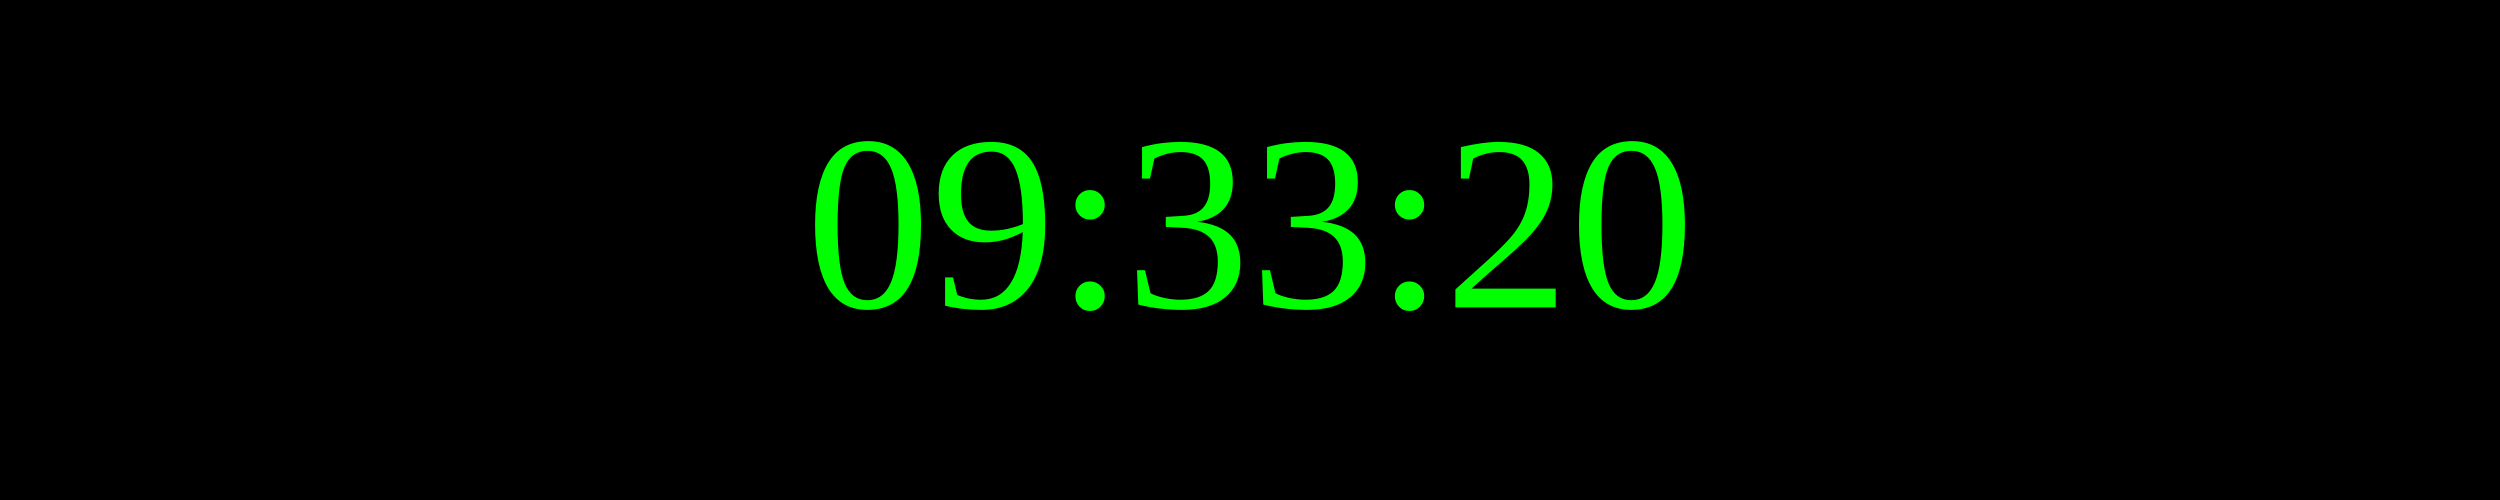
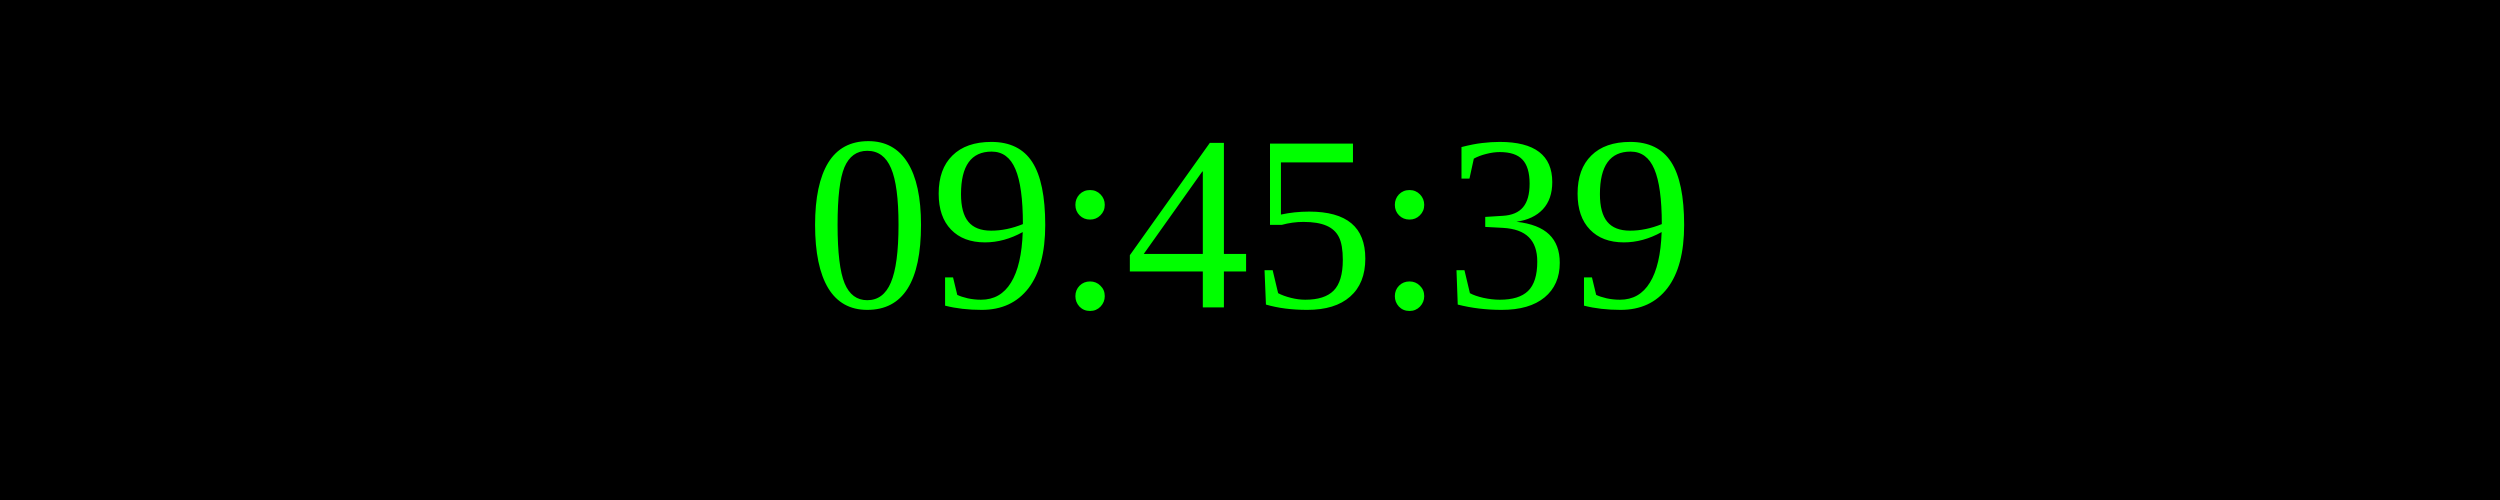
<svg xmlns="http://www.w3.org/2000/svg" width="250" height="50">
  <rect width="100%" height="100%" fill="black" />
  <text x="50%" y="50%" font-size="25" fill="lime" text-anchor="middle" dominant-baseline="middle">
- 09:33:20
+ 09:45:39
</text>
</svg>
